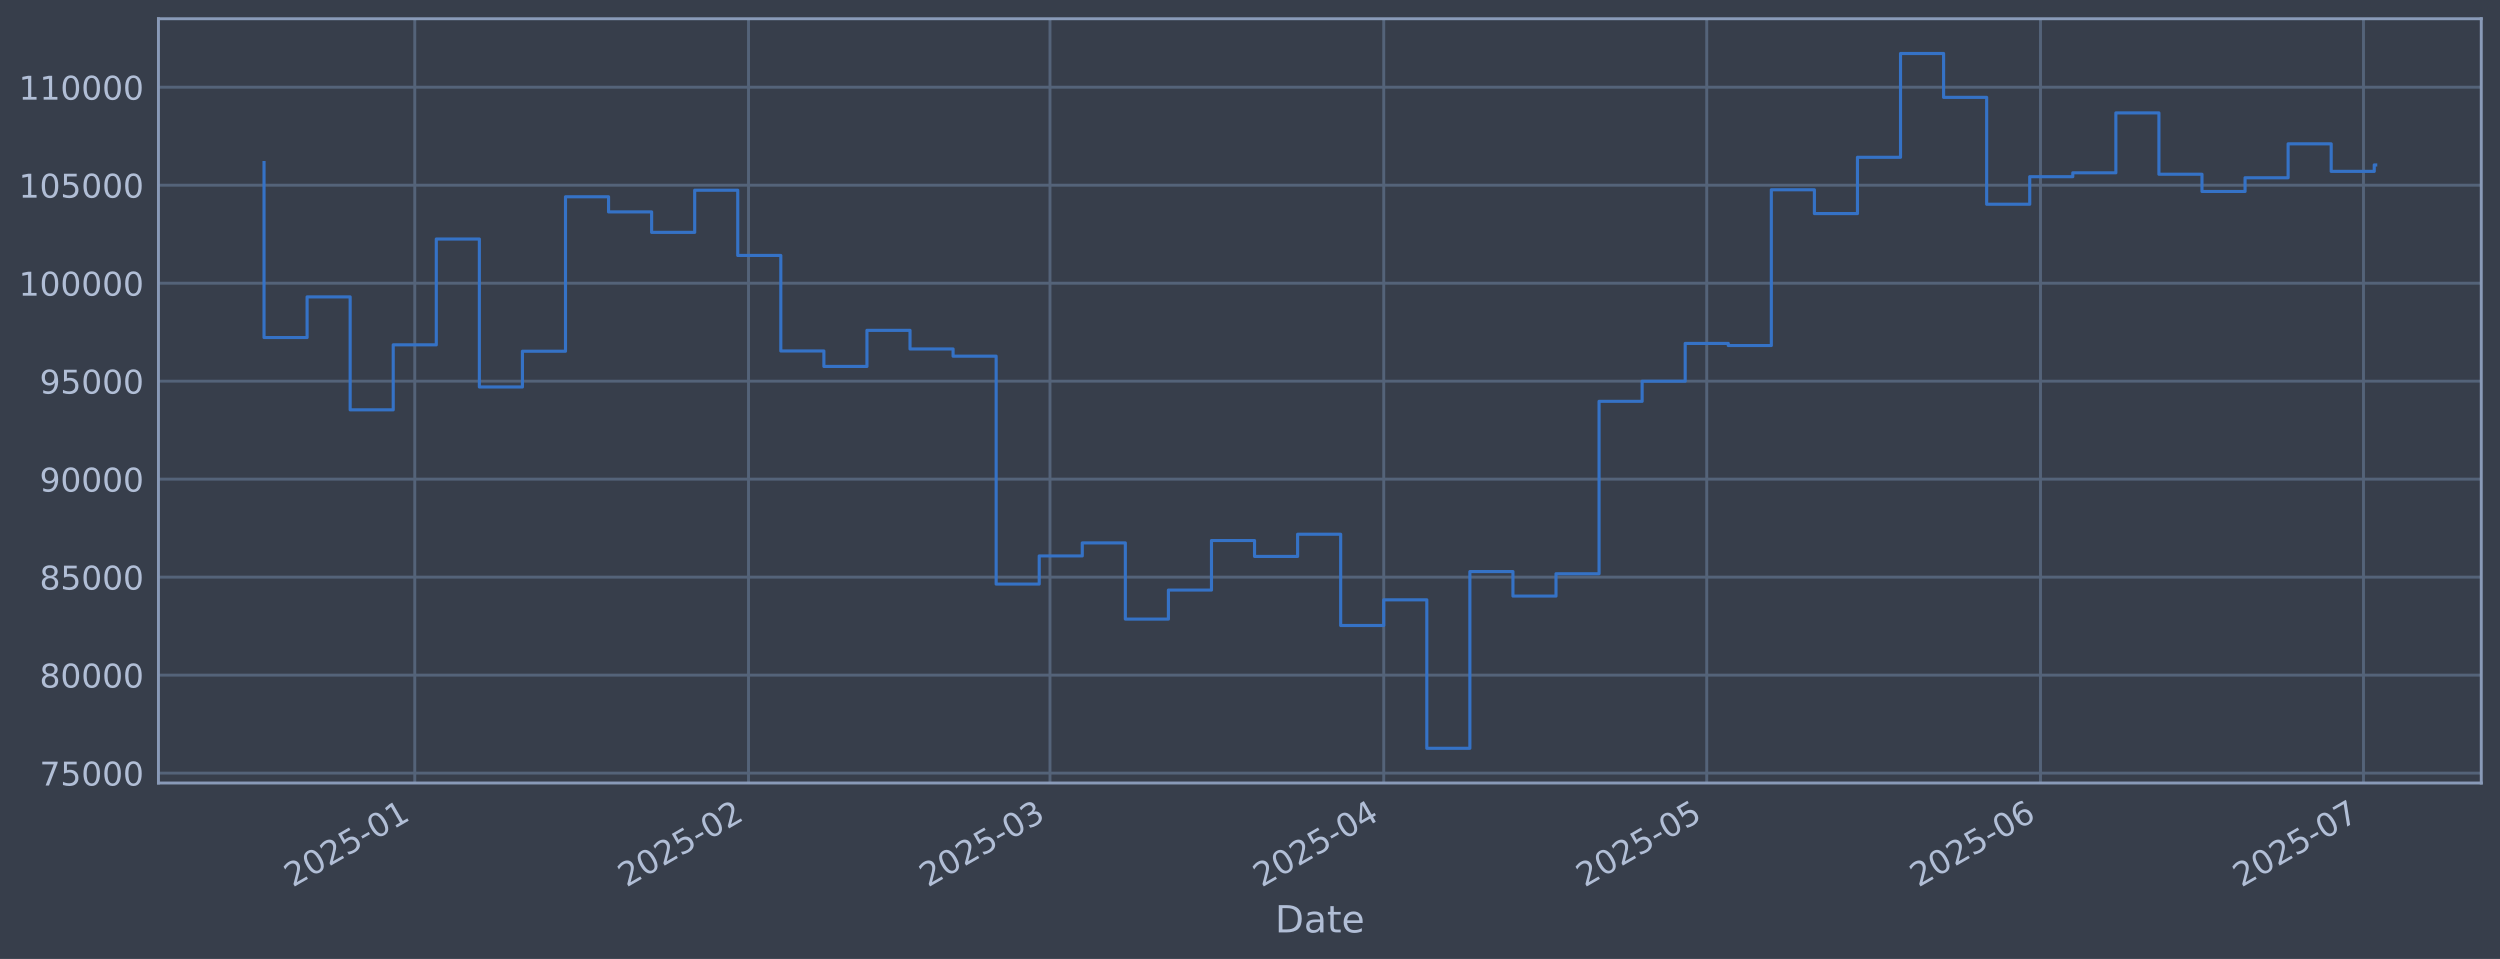
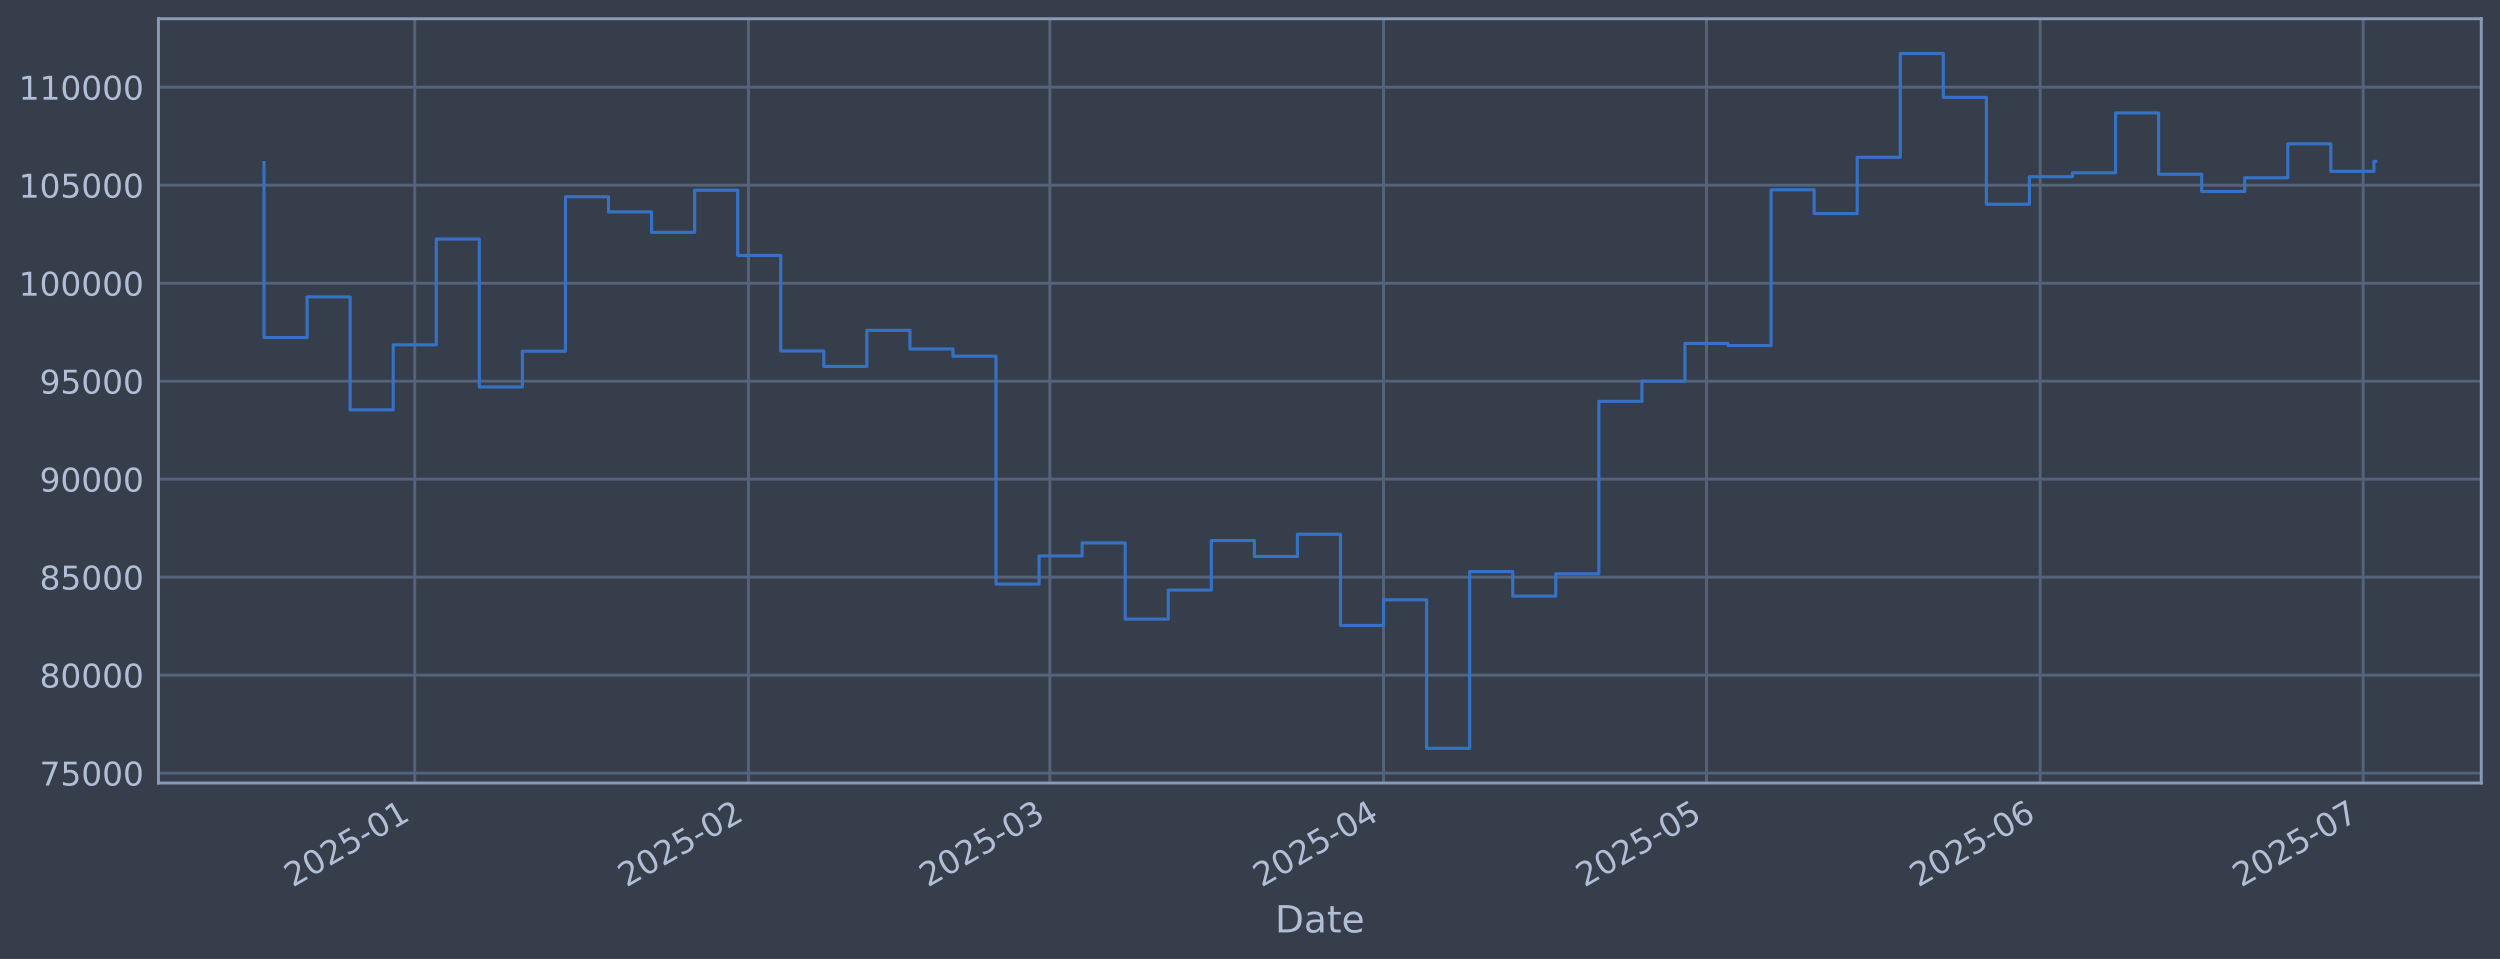
<svg xmlns="http://www.w3.org/2000/svg" xmlns:xlink="http://www.w3.org/1999/xlink" width="960.9pt" height="368.58pt" viewBox="0 0 960.9 368.58" version="1.1">
  <defs>
    <style type="text/css">*{stroke-linejoin: round; stroke-linecap: butt}</style>
  </defs>
  <g id="figure_1">
    <g id="patch_1">
      <path d="M 0 368.58  L 960.9 368.58  L 960.9 0  L 0 0  z " style="fill: #373e4b" />
    </g>
    <g id="axes_1">
      <g id="patch_2">
        <path d="M 60.901 300.96  L 953.701 300.96  L 953.701 7.2  L 60.901 7.2  z " style="fill: #373e4b" />
      </g>
      <g id="matplotlib.axis_1">
        <g id="xtick_1">
          <g id="line2d_1">
-             <path d="M 159.417 300.96  L 159.417 7.2  " clip-path="url(#p178994e7c7)" style="fill: none; stroke: #546379; stroke-width: 1.12; stroke-linecap: square" />
+             <path d="M 159.407 300.96  L 159.407 7.2  " clip-path="url(#peebe832a7e)" style="fill: none; stroke: #546379; stroke-width: 1.12; stroke-linecap: square" />
          </g>
          <g id="line2d_2" />
          <g id="text_1">
-             <g style="fill: #b1bed6" transform="translate(112.5136 341.1745) rotate(-30) scale(0.126 -0.126)">
+             <g style="fill: #b1bed6" transform="translate(112.5042 341.1745) rotate(-30) scale(0.126 -0.126)">
              <defs>
                <path id="DejaVuSans-32" d="M 1228 531  L 3431 531  L 3431 0  L 469 0  L 469 531  Q 828 903 1448 1529  Q 2069 2156 2228 2338  Q 2531 2678 2651 2914  Q 2772 3150 2772 3378  Q 2772 3750 2511 3984  Q 2250 4219 1831 4219  Q 1534 4219 1204 4116  Q 875 4013 500 3803  L 500 4441  Q 881 4594 1212 4672  Q 1544 4750 1819 4750  Q 2544 4750 2975 4387  Q 3406 4025 3406 3419  Q 3406 3131 3298 2873  Q 3191 2616 2906 2266  Q 2828 2175 2409 1742  Q 1991 1309 1228 531  z " transform="scale(0.015625)" />
                <path id="DejaVuSans-30" d="M 2034 4250  Q 1547 4250 1301 3770  Q 1056 3291 1056 2328  Q 1056 1369 1301 889  Q 1547 409 2034 409  Q 2525 409 2770 889  Q 3016 1369 3016 2328  Q 3016 3291 2770 3770  Q 2525 4250 2034 4250  z M 2034 4750  Q 2819 4750 3233 4129  Q 3647 3509 3647 2328  Q 3647 1150 3233 529  Q 2819 -91 2034 -91  Q 1250 -91 836 529  Q 422 1150 422 2328  Q 422 3509 836 4129  Q 1250 4750 2034 4750  z " transform="scale(0.015625)" />
                <path id="DejaVuSans-35" d="M 691 4666  L 3169 4666  L 3169 4134  L 1269 4134  L 1269 2991  Q 1406 3038 1543 3061  Q 1681 3084 1819 3084  Q 2600 3084 3056 2656  Q 3513 2228 3513 1497  Q 3513 744 3044 326  Q 2575 -91 1722 -91  Q 1428 -91 1123 -41  Q 819 9 494 109  L 494 744  Q 775 591 1075 516  Q 1375 441 1709 441  Q 2250 441 2565 725  Q 2881 1009 2881 1497  Q 2881 1984 2565 2268  Q 2250 2553 1709 2553  Q 1456 2553 1204 2497  Q 953 2441 691 2322  L 691 4666  z " transform="scale(0.015625)" />
                <path id="DejaVuSans-2d" d="M 313 2009  L 1997 2009  L 1997 1497  L 313 1497  L 313 2009  z " transform="scale(0.015625)" />
                <path id="DejaVuSans-31" d="M 794 531  L 1825 531  L 1825 4091  L 703 3866  L 703 4441  L 1819 4666  L 2450 4666  L 2450 531  L 3481 531  L 3481 0  L 794 0  L 794 531  z " transform="scale(0.015625)" />
              </defs>
              <use xlink:href="#DejaVuSans-32" />
              <use xlink:href="#DejaVuSans-30" transform="translate(63.62305 0)" />
              <use xlink:href="#DejaVuSans-32" transform="translate(127.2461 0)" />
              <use xlink:href="#DejaVuSans-35" transform="translate(190.8691 0)" />
              <use xlink:href="#DejaVuSans-2d" transform="translate(254.4922 0)" />
              <use xlink:href="#DejaVuSans-30" transform="translate(290.5762 0)" />
              <use xlink:href="#DejaVuSans-31" transform="translate(354.1992 0)" />
            </g>
          </g>
        </g>
        <g id="xtick_2">
          <g id="line2d_3">
-             <path d="M 287.701 300.96  L 287.701 7.2  " clip-path="url(#p178994e7c7)" style="fill: none; stroke: #546379; stroke-width: 1.12; stroke-linecap: square" />
+             <path d="M 287.67 300.96  L 287.67 7.2  " clip-path="url(#peebe832a7e)" style="fill: none; stroke: #546379; stroke-width: 1.12; stroke-linecap: square" />
          </g>
          <g id="line2d_4" />
          <g id="text_2">
-             <g style="fill: #b1bed6" transform="translate(240.7973 341.1745) rotate(-30) scale(0.126 -0.126)">
+             <g style="fill: #b1bed6" transform="translate(240.7669 341.1745) rotate(-30) scale(0.126 -0.126)">
              <use xlink:href="#DejaVuSans-32" />
              <use xlink:href="#DejaVuSans-30" transform="translate(63.62305 0)" />
              <use xlink:href="#DejaVuSans-32" transform="translate(127.2461 0)" />
              <use xlink:href="#DejaVuSans-35" transform="translate(190.8691 0)" />
              <use xlink:href="#DejaVuSans-2d" transform="translate(254.4922 0)" />
              <use xlink:href="#DejaVuSans-30" transform="translate(290.5762 0)" />
              <use xlink:href="#DejaVuSans-32" transform="translate(354.1992 0)" />
            </g>
          </g>
        </g>
        <g id="xtick_3">
          <g id="line2d_5">
-             <path d="M 403.57 300.96  L 403.57 7.2  " clip-path="url(#p178994e7c7)" style="fill: none; stroke: #546379; stroke-width: 1.12; stroke-linecap: square" />
+             <path d="M 403.52 300.96  L 403.52 7.2  " clip-path="url(#peebe832a7e)" style="fill: none; stroke: #546379; stroke-width: 1.12; stroke-linecap: square" />
          </g>
          <g id="line2d_6" />
          <g id="text_3">
-             <g style="fill: #b1bed6" transform="translate(356.6664 341.1745) rotate(-30) scale(0.126 -0.126)">
+             <g style="fill: #b1bed6" transform="translate(356.6171 341.1745) rotate(-30) scale(0.126 -0.126)">
              <defs>
                <path id="DejaVuSans-33" d="M 2597 2516  Q 3050 2419 3304 2112  Q 3559 1806 3559 1356  Q 3559 666 3084 287  Q 2609 -91 1734 -91  Q 1441 -91 1130 -33  Q 819 25 488 141  L 488 750  Q 750 597 1062 519  Q 1375 441 1716 441  Q 2309 441 2620 675  Q 2931 909 2931 1356  Q 2931 1769 2642 2001  Q 2353 2234 1838 2234  L 1294 2234  L 1294 2753  L 1863 2753  Q 2328 2753 2575 2939  Q 2822 3125 2822 3475  Q 2822 3834 2567 4026  Q 2313 4219 1838 4219  Q 1578 4219 1281 4162  Q 984 4106 628 3988  L 628 4550  Q 988 4650 1302 4700  Q 1616 4750 1894 4750  Q 2613 4750 3031 4423  Q 3450 4097 3450 3541  Q 3450 3153 3228 2886  Q 3006 2619 2597 2516  z " transform="scale(0.015625)" />
              </defs>
              <use xlink:href="#DejaVuSans-32" />
              <use xlink:href="#DejaVuSans-30" transform="translate(63.62305 0)" />
              <use xlink:href="#DejaVuSans-32" transform="translate(127.2461 0)" />
              <use xlink:href="#DejaVuSans-35" transform="translate(190.8691 0)" />
              <use xlink:href="#DejaVuSans-2d" transform="translate(254.4922 0)" />
              <use xlink:href="#DejaVuSans-30" transform="translate(290.5762 0)" />
              <use xlink:href="#DejaVuSans-33" transform="translate(354.1992 0)" />
            </g>
          </g>
        </g>
        <g id="xtick_4">
          <g id="line2d_7">
-             <path d="M 531.853 300.96  L 531.853 7.2  " clip-path="url(#p178994e7c7)" style="fill: none; stroke: #546379; stroke-width: 1.12; stroke-linecap: square" />
+             <path d="M 531.783 300.96  L 531.783 7.2  " clip-path="url(#peebe832a7e)" style="fill: none; stroke: #546379; stroke-width: 1.12; stroke-linecap: square" />
          </g>
          <g id="line2d_8" />
          <g id="text_4">
-             <g style="fill: #b1bed6" transform="translate(484.9501 341.1745) rotate(-30) scale(0.126 -0.126)">
+             <g style="fill: #b1bed6" transform="translate(484.8799 341.1745) rotate(-30) scale(0.126 -0.126)">
              <defs>
                <path id="DejaVuSans-34" d="M 2419 4116  L 825 1625  L 2419 1625  L 2419 4116  z M 2253 4666  L 3047 4666  L 3047 1625  L 3713 1625  L 3713 1100  L 3047 1100  L 3047 0  L 2419 0  L 2419 1100  L 313 1100  L 313 1709  L 2253 4666  z " transform="scale(0.015625)" />
              </defs>
              <use xlink:href="#DejaVuSans-32" />
              <use xlink:href="#DejaVuSans-30" transform="translate(63.62305 0)" />
              <use xlink:href="#DejaVuSans-32" transform="translate(127.2461 0)" />
              <use xlink:href="#DejaVuSans-35" transform="translate(190.8691 0)" />
              <use xlink:href="#DejaVuSans-2d" transform="translate(254.4922 0)" />
              <use xlink:href="#DejaVuSans-30" transform="translate(290.5762 0)" />
              <use xlink:href="#DejaVuSans-34" transform="translate(354.1992 0)" />
            </g>
          </g>
        </g>
        <g id="xtick_5">
          <g id="line2d_9">
-             <path d="M 655.999 300.96  L 655.999 7.2  " clip-path="url(#p178994e7c7)" style="fill: none; stroke: #546379; stroke-width: 1.12; stroke-linecap: square" />
+             <path d="M 655.908 300.96  L 655.908 7.2  " clip-path="url(#peebe832a7e)" style="fill: none; stroke: #546379; stroke-width: 1.12; stroke-linecap: square" />
          </g>
          <g id="line2d_10" />
          <g id="text_5">
-             <g style="fill: #b1bed6" transform="translate(609.0956 341.1745) rotate(-30) scale(0.126 -0.126)">
+             <g style="fill: #b1bed6" transform="translate(609.0051 341.1745) rotate(-30) scale(0.126 -0.126)">
              <use xlink:href="#DejaVuSans-32" />
              <use xlink:href="#DejaVuSans-30" transform="translate(63.62305 0)" />
              <use xlink:href="#DejaVuSans-32" transform="translate(127.2461 0)" />
              <use xlink:href="#DejaVuSans-35" transform="translate(190.8691 0)" />
              <use xlink:href="#DejaVuSans-2d" transform="translate(254.4922 0)" />
              <use xlink:href="#DejaVuSans-30" transform="translate(290.5762 0)" />
              <use xlink:href="#DejaVuSans-35" transform="translate(354.1992 0)" />
            </g>
          </g>
        </g>
        <g id="xtick_6">
          <g id="line2d_11">
-             <path d="M 784.283 300.96  L 784.283 7.2  " clip-path="url(#p178994e7c7)" style="fill: none; stroke: #546379; stroke-width: 1.12; stroke-linecap: square" />
+             <path d="M 784.171 300.96  L 784.171 7.2  " clip-path="url(#peebe832a7e)" style="fill: none; stroke: #546379; stroke-width: 1.12; stroke-linecap: square" />
          </g>
          <g id="line2d_12" />
          <g id="text_6">
-             <g style="fill: #b1bed6" transform="translate(737.3793 341.1745) rotate(-30) scale(0.126 -0.126)">
+             <g style="fill: #b1bed6" transform="translate(737.2679 341.1745) rotate(-30) scale(0.126 -0.126)">
              <defs>
                <path id="DejaVuSans-36" d="M 2113 2584  Q 1688 2584 1439 2293  Q 1191 2003 1191 1497  Q 1191 994 1439 701  Q 1688 409 2113 409  Q 2538 409 2786 701  Q 3034 994 3034 1497  Q 3034 2003 2786 2293  Q 2538 2584 2113 2584  z M 3366 4563  L 3366 3988  Q 3128 4100 2886 4159  Q 2644 4219 2406 4219  Q 1781 4219 1451 3797  Q 1122 3375 1075 2522  Q 1259 2794 1537 2939  Q 1816 3084 2150 3084  Q 2853 3084 3261 2657  Q 3669 2231 3669 1497  Q 3669 778 3244 343  Q 2819 -91 2113 -91  Q 1303 -91 875 529  Q 447 1150 447 2328  Q 447 3434 972 4092  Q 1497 4750 2381 4750  Q 2619 4750 2861 4703  Q 3103 4656 3366 4563  z " transform="scale(0.015625)" />
              </defs>
              <use xlink:href="#DejaVuSans-32" />
              <use xlink:href="#DejaVuSans-30" transform="translate(63.62305 0)" />
              <use xlink:href="#DejaVuSans-32" transform="translate(127.2461 0)" />
              <use xlink:href="#DejaVuSans-35" transform="translate(190.8691 0)" />
              <use xlink:href="#DejaVuSans-2d" transform="translate(254.4922 0)" />
              <use xlink:href="#DejaVuSans-30" transform="translate(290.5762 0)" />
              <use xlink:href="#DejaVuSans-36" transform="translate(354.1992 0)" />
            </g>
          </g>
        </g>
        <g id="xtick_7">
          <g id="line2d_13">
-             <path d="M 908.428 300.96  L 908.428 7.2  " clip-path="url(#p178994e7c7)" style="fill: none; stroke: #546379; stroke-width: 1.12; stroke-linecap: square" />
+             <path d="M 908.296 300.96  L 908.296 7.2  " clip-path="url(#peebe832a7e)" style="fill: none; stroke: #546379; stroke-width: 1.12; stroke-linecap: square" />
          </g>
          <g id="line2d_14" />
          <g id="text_7">
-             <g style="fill: #b1bed6" transform="translate(861.5248 341.1745) rotate(-30) scale(0.126 -0.126)">
+             <g style="fill: #b1bed6" transform="translate(861.3931 341.1745) rotate(-30) scale(0.126 -0.126)">
              <defs>
                <path id="DejaVuSans-37" d="M 525 4666  L 3525 4666  L 3525 4397  L 1831 0  L 1172 0  L 2766 4134  L 525 4134  L 525 4666  z " transform="scale(0.015625)" />
              </defs>
              <use xlink:href="#DejaVuSans-32" />
              <use xlink:href="#DejaVuSans-30" transform="translate(63.62305 0)" />
              <use xlink:href="#DejaVuSans-32" transform="translate(127.2461 0)" />
              <use xlink:href="#DejaVuSans-35" transform="translate(190.8691 0)" />
              <use xlink:href="#DejaVuSans-2d" transform="translate(254.4922 0)" />
              <use xlink:href="#DejaVuSans-30" transform="translate(290.5762 0)" />
              <use xlink:href="#DejaVuSans-37" transform="translate(354.1992 0)" />
            </g>
          </g>
        </g>
        <g id="text_8">
          <g style="fill: #b1bed6" transform="translate(490.0914 358.3856) scale(0.144 -0.144)">
            <defs>
              <path id="DejaVuSans-44" d="M 1259 4147  L 1259 519  L 2022 519  Q 2988 519 3436 956  Q 3884 1394 3884 2338  Q 3884 3275 3436 3711  Q 2988 4147 2022 4147  L 1259 4147  z M 628 4666  L 1925 4666  Q 3281 4666 3915 4102  Q 4550 3538 4550 2338  Q 4550 1131 3912 565  Q 3275 0 1925 0  L 628 0  L 628 4666  z " transform="scale(0.015625)" />
              <path id="DejaVuSans-61" d="M 2194 1759  Q 1497 1759 1228 1600  Q 959 1441 959 1056  Q 959 750 1161 570  Q 1363 391 1709 391  Q 2188 391 2477 730  Q 2766 1069 2766 1631  L 2766 1759  L 2194 1759  z M 3341 1997  L 3341 0  L 2766 0  L 2766 531  Q 2569 213 2275 61  Q 1981 -91 1556 -91  Q 1019 -91 701 211  Q 384 513 384 1019  Q 384 1609 779 1909  Q 1175 2209 1959 2209  L 2766 2209  L 2766 2266  Q 2766 2663 2505 2880  Q 2244 3097 1772 3097  Q 1472 3097 1187 3025  Q 903 2953 641 2809  L 641 3341  Q 956 3463 1253 3523  Q 1550 3584 1831 3584  Q 2591 3584 2966 3190  Q 3341 2797 3341 1997  z " transform="scale(0.015625)" />
              <path id="DejaVuSans-74" d="M 1172 4494  L 1172 3500  L 2356 3500  L 2356 3053  L 1172 3053  L 1172 1153  Q 1172 725 1289 603  Q 1406 481 1766 481  L 2356 481  L 2356 0  L 1766 0  Q 1100 0 847 248  Q 594 497 594 1153  L 594 3053  L 172 3053  L 172 3500  L 594 3500  L 594 4494  L 1172 4494  z " transform="scale(0.015625)" />
              <path id="DejaVuSans-65" d="M 3597 1894  L 3597 1613  L 953 1613  Q 991 1019 1311 708  Q 1631 397 2203 397  Q 2534 397 2845 478  Q 3156 559 3463 722  L 3463 178  Q 3153 47 2828 -22  Q 2503 -91 2169 -91  Q 1331 -91 842 396  Q 353 884 353 1716  Q 353 2575 817 3079  Q 1281 3584 2069 3584  Q 2775 3584 3186 3129  Q 3597 2675 3597 1894  z M 3022 2063  Q 3016 2534 2758 2815  Q 2500 3097 2075 3097  Q 1594 3097 1305 2825  Q 1016 2553 972 2059  L 3022 2063  z " transform="scale(0.015625)" />
            </defs>
            <use xlink:href="#DejaVuSans-44" />
            <use xlink:href="#DejaVuSans-61" transform="translate(77.00195 0)" />
            <use xlink:href="#DejaVuSans-74" transform="translate(138.2812 0)" />
            <use xlink:href="#DejaVuSans-65" transform="translate(177.4902 0)" />
          </g>
        </g>
      </g>
      <g id="matplotlib.axis_2">
        <g id="ytick_1">
          <g id="line2d_15">
-             <path d="M 60.901 297.147  L 953.701 297.147  " clip-path="url(#p178994e7c7)" style="fill: none; stroke: #546379; stroke-width: 1.12; stroke-linecap: square" />
+             <path d="M 60.901 297.147  L 953.701 297.147  " clip-path="url(#peebe832a7e)" style="fill: none; stroke: #546379; stroke-width: 1.12; stroke-linecap: square" />
          </g>
          <g id="line2d_16" />
          <g id="text_9">
            <g style="fill: #b1bed6" transform="translate(15.21675 301.9342) scale(0.126 -0.126)">
              <use xlink:href="#DejaVuSans-37" />
              <use xlink:href="#DejaVuSans-35" transform="translate(63.62305 0)" />
              <use xlink:href="#DejaVuSans-30" transform="translate(127.2461 0)" />
              <use xlink:href="#DejaVuSans-30" transform="translate(190.8691 0)" />
              <use xlink:href="#DejaVuSans-30" transform="translate(254.4922 0)" />
            </g>
          </g>
        </g>
        <g id="ytick_2">
          <g id="line2d_17">
-             <path d="M 60.901 259.487  L 953.701 259.487  " clip-path="url(#p178994e7c7)" style="fill: none; stroke: #546379; stroke-width: 1.12; stroke-linecap: square" />
+             <path d="M 60.901 259.487  L 953.701 259.487  " clip-path="url(#peebe832a7e)" style="fill: none; stroke: #546379; stroke-width: 1.12; stroke-linecap: square" />
          </g>
          <g id="line2d_18" />
          <g id="text_10">
            <g style="fill: #b1bed6" transform="translate(15.21675 264.2738) scale(0.126 -0.126)">
              <defs>
                <path id="DejaVuSans-38" d="M 2034 2216  Q 1584 2216 1326 1975  Q 1069 1734 1069 1313  Q 1069 891 1326 650  Q 1584 409 2034 409  Q 2484 409 2743 651  Q 3003 894 3003 1313  Q 3003 1734 2745 1975  Q 2488 2216 2034 2216  z M 1403 2484  Q 997 2584 770 2862  Q 544 3141 544 3541  Q 544 4100 942 4425  Q 1341 4750 2034 4750  Q 2731 4750 3128 4425  Q 3525 4100 3525 3541  Q 3525 3141 3298 2862  Q 3072 2584 2669 2484  Q 3125 2378 3379 2068  Q 3634 1759 3634 1313  Q 3634 634 3220 271  Q 2806 -91 2034 -91  Q 1263 -91 848 271  Q 434 634 434 1313  Q 434 1759 690 2068  Q 947 2378 1403 2484  z M 1172 3481  Q 1172 3119 1398 2916  Q 1625 2713 2034 2713  Q 2441 2713 2670 2916  Q 2900 3119 2900 3481  Q 2900 3844 2670 4047  Q 2441 4250 2034 4250  Q 1625 4250 1398 4047  Q 1172 3844 1172 3481  z " transform="scale(0.015625)" />
              </defs>
              <use xlink:href="#DejaVuSans-38" />
              <use xlink:href="#DejaVuSans-30" transform="translate(63.62305 0)" />
              <use xlink:href="#DejaVuSans-30" transform="translate(127.2461 0)" />
              <use xlink:href="#DejaVuSans-30" transform="translate(190.8691 0)" />
              <use xlink:href="#DejaVuSans-30" transform="translate(254.4922 0)" />
            </g>
          </g>
        </g>
        <g id="ytick_3">
          <g id="line2d_19">
-             <path d="M 60.901 221.826  L 953.701 221.826  " clip-path="url(#p178994e7c7)" style="fill: none; stroke: #546379; stroke-width: 1.12; stroke-linecap: square" />
+             <path d="M 60.901 221.826  L 953.701 221.826  " clip-path="url(#peebe832a7e)" style="fill: none; stroke: #546379; stroke-width: 1.12; stroke-linecap: square" />
          </g>
          <g id="line2d_20" />
          <g id="text_11">
            <g style="fill: #b1bed6" transform="translate(15.21675 226.6134) scale(0.126 -0.126)">
              <use xlink:href="#DejaVuSans-38" />
              <use xlink:href="#DejaVuSans-35" transform="translate(63.62305 0)" />
              <use xlink:href="#DejaVuSans-30" transform="translate(127.2461 0)" />
              <use xlink:href="#DejaVuSans-30" transform="translate(190.8691 0)" />
              <use xlink:href="#DejaVuSans-30" transform="translate(254.4922 0)" />
            </g>
          </g>
        </g>
        <g id="ytick_4">
          <g id="line2d_21">
-             <path d="M 60.901 184.166  L 953.701 184.166  " clip-path="url(#p178994e7c7)" style="fill: none; stroke: #546379; stroke-width: 1.12; stroke-linecap: square" />
+             <path d="M 60.901 184.166  L 953.701 184.166  " clip-path="url(#peebe832a7e)" style="fill: none; stroke: #546379; stroke-width: 1.12; stroke-linecap: square" />
          </g>
          <g id="line2d_22" />
          <g id="text_12">
            <g style="fill: #b1bed6" transform="translate(15.21675 188.953) scale(0.126 -0.126)">
              <defs>
                <path id="DejaVuSans-39" d="M 703 97  L 703 672  Q 941 559 1184 500  Q 1428 441 1663 441  Q 2288 441 2617 861  Q 2947 1281 2994 2138  Q 2813 1869 2534 1725  Q 2256 1581 1919 1581  Q 1219 1581 811 2004  Q 403 2428 403 3163  Q 403 3881 828 4315  Q 1253 4750 1959 4750  Q 2769 4750 3195 4129  Q 3622 3509 3622 2328  Q 3622 1225 3098 567  Q 2575 -91 1691 -91  Q 1453 -91 1209 -44  Q 966 3 703 97  z M 1959 2075  Q 2384 2075 2632 2365  Q 2881 2656 2881 3163  Q 2881 3666 2632 3958  Q 2384 4250 1959 4250  Q 1534 4250 1286 3958  Q 1038 3666 1038 3163  Q 1038 2656 1286 2365  Q 1534 2075 1959 2075  z " transform="scale(0.015625)" />
              </defs>
              <use xlink:href="#DejaVuSans-39" />
              <use xlink:href="#DejaVuSans-30" transform="translate(63.62305 0)" />
              <use xlink:href="#DejaVuSans-30" transform="translate(127.2461 0)" />
              <use xlink:href="#DejaVuSans-30" transform="translate(190.8691 0)" />
              <use xlink:href="#DejaVuSans-30" transform="translate(254.4922 0)" />
            </g>
          </g>
        </g>
        <g id="ytick_5">
          <g id="line2d_23">
-             <path d="M 60.901 146.506  L 953.701 146.506  " clip-path="url(#p178994e7c7)" style="fill: none; stroke: #546379; stroke-width: 1.12; stroke-linecap: square" />
+             <path d="M 60.901 146.506  L 953.701 146.506  " clip-path="url(#peebe832a7e)" style="fill: none; stroke: #546379; stroke-width: 1.12; stroke-linecap: square" />
          </g>
          <g id="line2d_24" />
          <g id="text_13">
            <g style="fill: #b1bed6" transform="translate(15.21675 151.2926) scale(0.126 -0.126)">
              <use xlink:href="#DejaVuSans-39" />
              <use xlink:href="#DejaVuSans-35" transform="translate(63.62305 0)" />
              <use xlink:href="#DejaVuSans-30" transform="translate(127.2461 0)" />
              <use xlink:href="#DejaVuSans-30" transform="translate(190.8691 0)" />
              <use xlink:href="#DejaVuSans-30" transform="translate(254.4922 0)" />
            </g>
          </g>
        </g>
        <g id="ytick_6">
          <g id="line2d_25">
-             <path d="M 60.901 108.845  L 953.701 108.845  " clip-path="url(#p178994e7c7)" style="fill: none; stroke: #546379; stroke-width: 1.12; stroke-linecap: square" />
+             <path d="M 60.901 108.845  L 953.701 108.845  " clip-path="url(#peebe832a7e)" style="fill: none; stroke: #546379; stroke-width: 1.12; stroke-linecap: square" />
          </g>
          <g id="line2d_26" />
          <g id="text_14">
            <g style="fill: #b1bed6" transform="translate(7.2 113.6322) scale(0.126 -0.126)">
              <use xlink:href="#DejaVuSans-31" />
              <use xlink:href="#DejaVuSans-30" transform="translate(63.62305 0)" />
              <use xlink:href="#DejaVuSans-30" transform="translate(127.2461 0)" />
              <use xlink:href="#DejaVuSans-30" transform="translate(190.8691 0)" />
              <use xlink:href="#DejaVuSans-30" transform="translate(254.4922 0)" />
              <use xlink:href="#DejaVuSans-30" transform="translate(318.1152 0)" />
            </g>
          </g>
        </g>
        <g id="ytick_7">
          <g id="line2d_27">
-             <path d="M 60.901 71.185  L 953.701 71.185  " clip-path="url(#p178994e7c7)" style="fill: none; stroke: #546379; stroke-width: 1.12; stroke-linecap: square" />
+             <path d="M 60.901 71.185  L 953.701 71.185  " clip-path="url(#peebe832a7e)" style="fill: none; stroke: #546379; stroke-width: 1.12; stroke-linecap: square" />
          </g>
          <g id="line2d_28" />
          <g id="text_15">
            <g style="fill: #b1bed6" transform="translate(7.2 75.97181) scale(0.126 -0.126)">
              <use xlink:href="#DejaVuSans-31" />
              <use xlink:href="#DejaVuSans-30" transform="translate(63.62305 0)" />
              <use xlink:href="#DejaVuSans-35" transform="translate(127.2461 0)" />
              <use xlink:href="#DejaVuSans-30" transform="translate(190.8691 0)" />
              <use xlink:href="#DejaVuSans-30" transform="translate(254.4922 0)" />
              <use xlink:href="#DejaVuSans-30" transform="translate(318.1152 0)" />
            </g>
          </g>
        </g>
        <g id="ytick_8">
          <g id="line2d_29">
-             <path d="M 60.901 33.524  L 953.701 33.524  " clip-path="url(#p178994e7c7)" style="fill: none; stroke: #546379; stroke-width: 1.12; stroke-linecap: square" />
+             <path d="M 60.901 33.524  L 953.701 33.524  " clip-path="url(#peebe832a7e)" style="fill: none; stroke: #546379; stroke-width: 1.12; stroke-linecap: square" />
          </g>
          <g id="line2d_30" />
          <g id="text_16">
            <g style="fill: #b1bed6" transform="translate(7.2 38.31141) scale(0.126 -0.126)">
              <use xlink:href="#DejaVuSans-31" />
              <use xlink:href="#DejaVuSans-31" transform="translate(63.62305 0)" />
              <use xlink:href="#DejaVuSans-30" transform="translate(127.2461 0)" />
              <use xlink:href="#DejaVuSans-30" transform="translate(190.8691 0)" />
              <use xlink:href="#DejaVuSans-30" transform="translate(254.4922 0)" />
              <use xlink:href="#DejaVuSans-30" transform="translate(318.1152 0)" />
            </g>
          </g>
        </g>
      </g>
      <g id="line2d_31">
-         <path d="M 101.482 62.478  L 101.482 129.735  L 118.035 129.735  L 118.035 114.117  L 134.588 114.117  L 134.588 157.529  L 151.141 157.529  L 151.141 132.544  L 167.693 132.544  L 167.693 91.873  L 184.246 91.873  L 184.246 148.745  L 200.799 148.745  L 200.799 135.003  L 217.351 135.003  L 217.351 75.637  L 233.904 75.637  L 233.904 81.451  L 250.457 81.451  L 250.457 89.317  L 267.01 89.317  L 267.01 73.113  L 283.562 73.113  L 283.562 98.189  L 300.115 98.189  L 300.115 134.901  L 316.668 134.901  L 316.668 140.841  L 333.221 140.841  L 333.221 126.97  L 349.773 126.97  L 349.773 134.132  L 366.326 134.132  L 366.326 136.904  L 382.879 136.904  L 382.879 224.494  L 399.432 224.494  L 399.432 213.678  L 415.984 213.678  L 415.984 208.679  L 432.537 208.679  L 432.537 237.95  L 449.09 237.95  L 449.09 226.8  L 465.642 226.8  L 465.642 207.76  L 482.195 207.76  L 482.195 213.864  L 498.748 213.864  L 498.748 205.348  L 515.301 205.348  L 515.301 240.422  L 531.853 240.422  L 531.853 230.548  L 548.406 230.548  L 548.406 287.607  L 564.959 287.607  L 564.959 219.693  L 581.512 219.693  L 581.512 229.105  L 598.064 229.105  L 598.064 220.526  L 614.617 220.526  L 614.617 154.258  L 631.17 154.258  L 631.17 146.519  L 647.722 146.519  L 647.722 131.991  L 664.275 131.991  L 664.275 132.809  L 680.828 132.809  L 680.828 72.945  L 697.381 72.945  L 697.381 82.09  L 713.933 82.09  L 713.933 60.453  L 730.486 60.453  L 730.486 20.553  L 747.039 20.553  L 747.039 37.431  L 763.592 37.431  L 763.592 78.508  L 780.144 78.508  L 780.144 67.912  L 796.697 67.912  L 796.697 66.417  L 813.25 66.417  L 813.25 43.403  L 829.803 43.403  L 829.803 66.977  L 846.355 66.977  L 846.355 73.593  L 862.908 73.593  L 862.908 68.32  L 879.461 68.32  L 879.461 55.29  L 896.013 55.29  L 896.013 65.868  L 912.566 65.868  L 912.566 63.395  L 913.119 63.395  " clip-path="url(#p178994e7c7)" style="fill: none; stroke: #3572c6; stroke-width: 1.2; stroke-linecap: square" />
+         <path d="M 101.482 62.478  L 101.482 129.735  L 118.032 129.735  L 118.032 114.117  L 134.582 114.117  L 134.582 157.529  L 151.132 157.529  L 151.132 132.544  L 167.682 132.544  L 167.682 91.873  L 184.232 91.873  L 184.232 148.745  L 200.783 148.745  L 200.783 135.003  L 217.333 135.003  L 217.333 75.637  L 233.883 75.637  L 233.883 81.451  L 250.433 81.451  L 250.433 89.317  L 266.983 89.317  L 266.983 73.113  L 283.533 73.113  L 283.533 98.189  L 300.083 98.189  L 300.083 134.901  L 316.633 134.901  L 316.633 140.841  L 333.183 140.841  L 333.183 126.97  L 349.733 126.97  L 349.733 134.132  L 366.283 134.132  L 366.283 136.904  L 382.833 136.904  L 382.833 224.494  L 399.383 224.494  L 399.383 213.678  L 415.933 213.678  L 415.933 208.679  L 432.483 208.679  L 432.483 237.95  L 449.033 237.95  L 449.033 226.8  L 465.583 226.8  L 465.583 207.76  L 482.133 207.76  L 482.133 213.864  L 498.683 213.864  L 498.683 205.348  L 515.233 205.348  L 515.233 240.422  L 531.783 240.422  L 531.783 230.548  L 548.333 230.548  L 548.333 287.607  L 564.883 287.607  L 564.883 219.693  L 581.433 219.693  L 581.433 229.105  L 597.983 229.105  L 597.983 220.526  L 614.533 220.526  L 614.533 154.258  L 631.083 154.258  L 631.083 146.519  L 647.633 146.519  L 647.633 131.991  L 664.183 131.991  L 664.183 132.809  L 680.733 132.809  L 680.733 72.945  L 697.283 72.945  L 697.283 82.09  L 713.834 82.09  L 713.834 60.453  L 730.384 60.453  L 730.384 20.553  L 746.934 20.553  L 746.934 37.431  L 763.484 37.431  L 763.484 78.508  L 780.034 78.508  L 780.034 67.912  L 796.584 67.912  L 796.584 66.417  L 813.134 66.417  L 813.134 43.403  L 829.684 43.403  L 829.684 66.977  L 846.234 66.977  L 846.234 73.593  L 862.784 73.593  L 862.784 68.32  L 879.334 68.32  L 879.334 55.29  L 895.884 55.29  L 895.884 65.868  L 912.434 65.868  L 912.434 62.017  L 913.119 62.017  " clip-path="url(#peebe832a7e)" style="fill: none; stroke: #3572c6; stroke-width: 1.2; stroke-linecap: square" />
      </g>
      <g id="patch_3">
        <path d="M 60.901 300.96  L 60.901 7.2  " style="fill: none; stroke: #899ab8; stroke-width: 1.12; stroke-linejoin: miter; stroke-linecap: square" />
      </g>
      <g id="patch_4">
        <path d="M 953.701 300.96  L 953.701 7.2  " style="fill: none; stroke: #899ab8; stroke-width: 1.12; stroke-linejoin: miter; stroke-linecap: square" />
      </g>
      <g id="patch_5">
        <path d="M 60.901 300.96  L 953.701 300.96  " style="fill: none; stroke: #899ab8; stroke-width: 1.12; stroke-linejoin: miter; stroke-linecap: square" />
      </g>
      <g id="patch_6">
        <path d="M 60.901 7.2  L 953.701 7.2  " style="fill: none; stroke: #899ab8; stroke-width: 1.12; stroke-linejoin: miter; stroke-linecap: square" />
      </g>
    </g>
  </g>
  <defs>
-     <clipPath id="p178994e7c7">
+     <clipPath id="peebe832a7e">
      <rect x="60.901" y="7.2" width="892.8" height="293.76" />
    </clipPath>
  </defs>
</svg>
